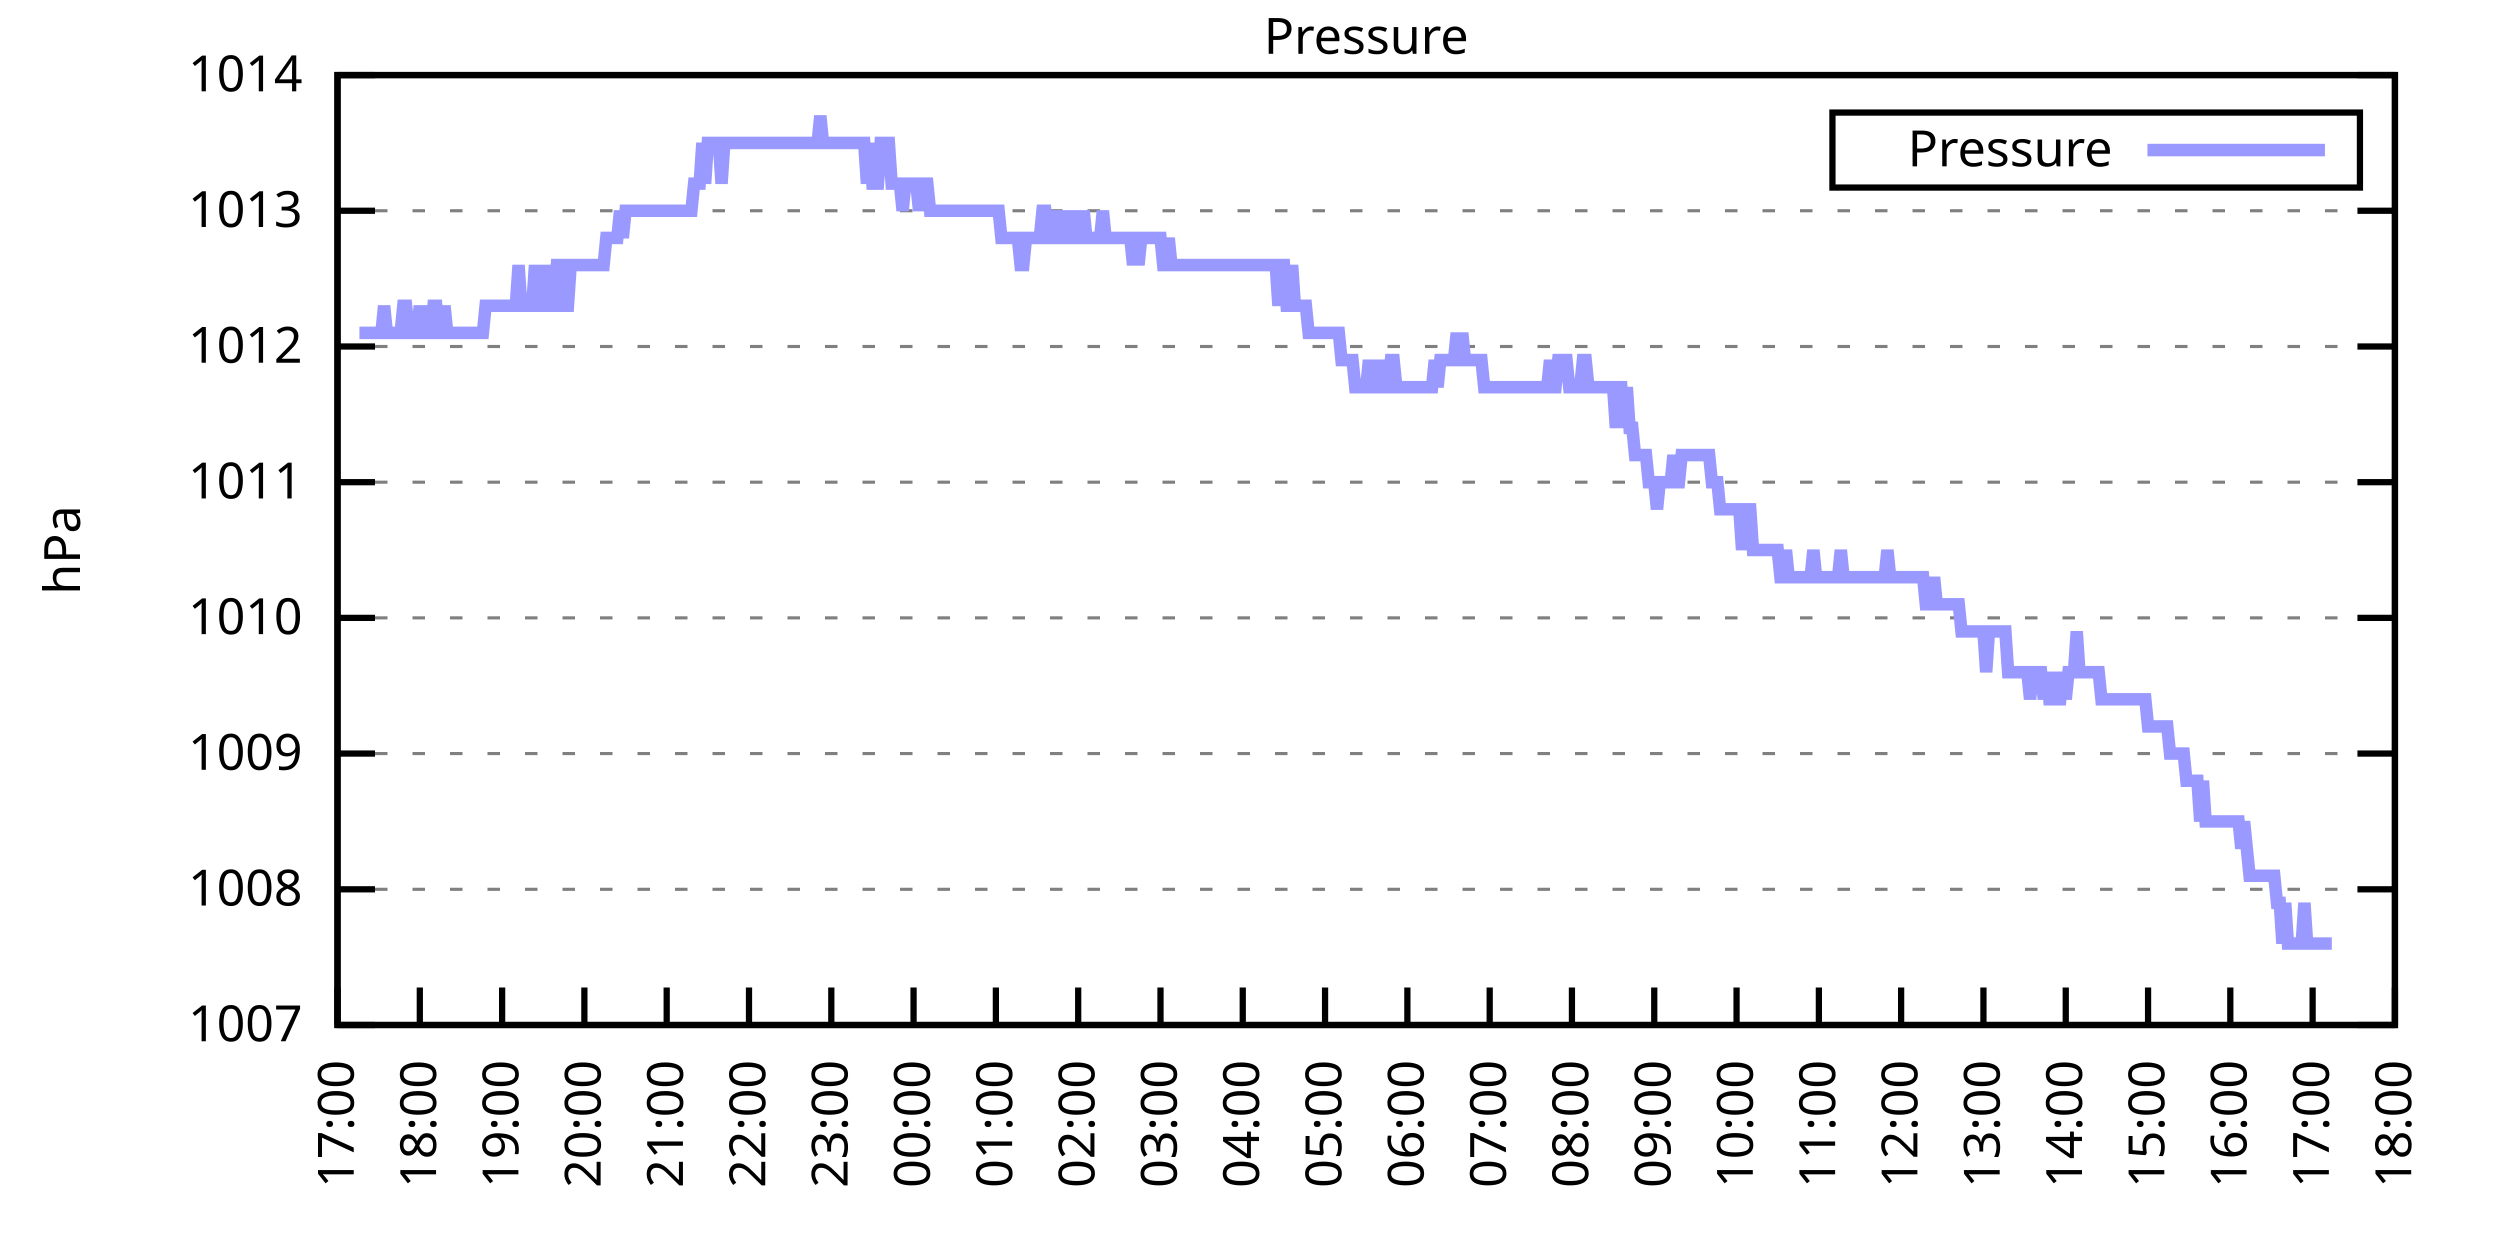
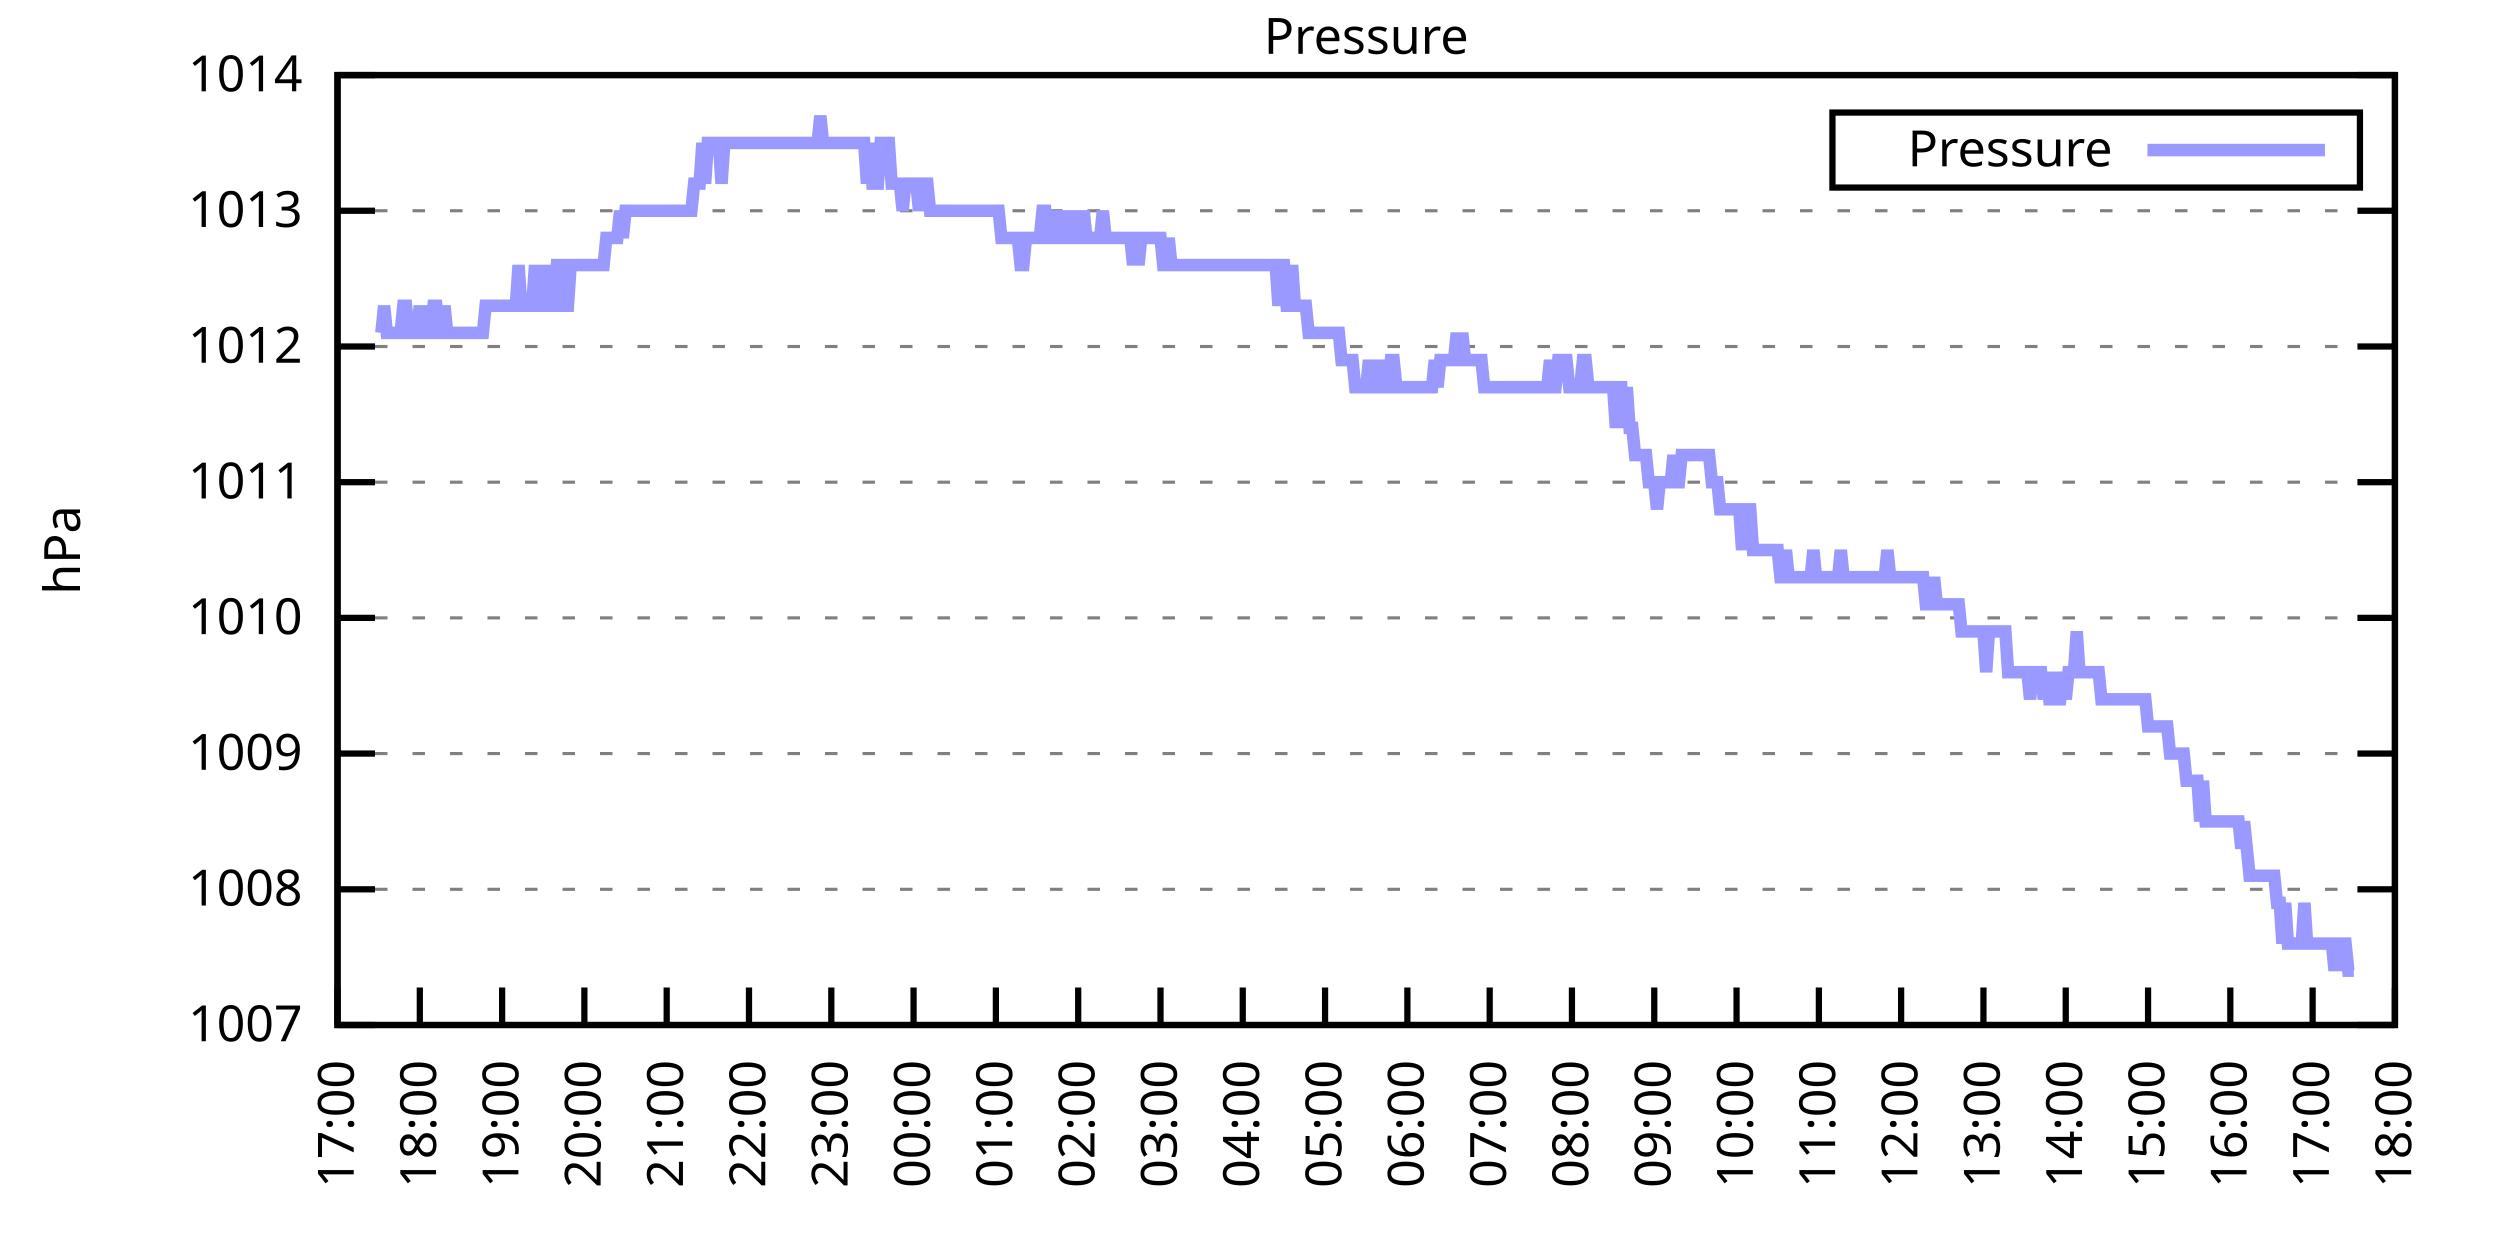
<svg xmlns="http://www.w3.org/2000/svg" xmlns:xlink="http://www.w3.org/1999/xlink" width="400" height="200" viewBox="0 0 400 200">
  <g id="gnuplot_canvas">
    <rect x="0" y="0" width="400" height="200" fill="none" />
    <defs>
      <circle id="gpDot" r="0.5" stroke-width="0.5" stroke="currentColor" />
      <path id="gpPt0" stroke-width="0.333" stroke="currentColor" d="M-1,0 h2 M0,-1 v2" />
      <path id="gpPt1" stroke-width="0.333" stroke="currentColor" d="M-1,-1 L1,1 M1,-1 L-1,1" />
      <path id="gpPt2" stroke-width="0.333" stroke="currentColor" d="M-1,0 L1,0 M0,-1 L0,1 M-1,-1 L1,1 M-1,1 L1,-1" />
      <rect id="gpPt3" stroke-width="0.333" stroke="currentColor" x="-1" y="-1" width="2" height="2" />
      <rect id="gpPt4" stroke-width="0.333" stroke="currentColor" fill="currentColor" x="-1" y="-1" width="2" height="2" />
      <circle id="gpPt5" stroke-width="0.333" stroke="currentColor" cx="0" cy="0" r="1" />
      <use xlink:href="#gpPt5" id="gpPt6" fill="currentColor" stroke="none" />
      <path id="gpPt7" stroke-width="0.333" stroke="currentColor" d="M0,-1.33 L-1.33,0.67 L1.33,0.67 z" />
      <use xlink:href="#gpPt7" id="gpPt8" fill="currentColor" stroke="none" />
      <use xlink:href="#gpPt7" id="gpPt9" stroke="currentColor" transform="rotate(180)" />
      <use xlink:href="#gpPt9" id="gpPt10" fill="currentColor" stroke="none" />
      <use xlink:href="#gpPt3" id="gpPt11" stroke="currentColor" transform="rotate(45)" />
      <use xlink:href="#gpPt11" id="gpPt12" fill="currentColor" stroke="none" />
      <path id="gpPt13" stroke-width="0.333" stroke="currentColor" d="M0,1.330 L1.265,0.411 L0.782,-1.067 L-0.782,-1.076 L-1.265,0.411 z" />
      <use xlink:href="#gpPt13" id="gpPt14" fill="currentColor" stroke="none" />
      <filter id="textbox" filterUnits="objectBoundingBox" x="0" y="0" height="1" width="1">
        <feFlood flood-color="white" flood-opacity="1" result="bgnd" />
        <feComposite in="SourceGraphic" in2="bgnd" operator="atop" />
      </filter>
      <filter id="greybox" filterUnits="objectBoundingBox" x="0" y="0" height="1" width="1">
        <feFlood flood-color="lightgrey" flood-opacity="1" result="grey" />
        <feComposite in="SourceGraphic" in2="grey" operator="atop" />
      </filter>
    </defs>
    <g fill="none" color="white" stroke="currentColor" stroke-width="1.00" stroke-linecap="butt" stroke-linejoin="miter">
</g>
    <g fill="none" color="black" stroke="currentColor" stroke-width="1.00" stroke-linecap="butt" stroke-linejoin="miter">
      <g stroke="none" shape-rendering="crispEdges">
        <polygon fill="rgb(255, 255, 255)" points="54.00,164.00 383.18,164.00 383.18,12.02 54.00,12.02 " />
      </g>
    </g>
    <g fill="none" color="black" stroke="currentColor" stroke-width="1.00" stroke-linecap="butt" stroke-linejoin="miter">
</g>
    <g fill="none" color="black" stroke="black" stroke-width="0.50" stroke-linecap="butt" stroke-linejoin="miter">
</g>
    <g fill="none" color="gray" stroke="currentColor" stroke-width="0.50" stroke-linecap="butt" stroke-linejoin="miter">
      <path stroke="gray" stroke-dasharray="2,4" class="gridline" d="M54.00,164.00 L383.19,164.00  " />
    </g>
    <g fill="none" color="gray" stroke="gray" stroke-width="1.00" stroke-linecap="butt" stroke-linejoin="miter">
</g>
    <g fill="none" color="black" stroke="currentColor" stroke-width="1.00" stroke-linecap="butt" stroke-linejoin="miter">
      <path stroke="black" d="M54.00,164.00 L60.00,164.00 M383.19,164.00 L377.19,164.00  " />
      <g transform="translate(48.40,166.60)" stroke="none" fill="black" font-family="Sans" font-size="8.00" text-anchor="end">
        <text>
          <tspan font-family="Sans"> 1007</tspan>
        </text>
      </g>
    </g>
    <g fill="none" color="black" stroke="currentColor" stroke-width="1.00" stroke-linecap="butt" stroke-linejoin="miter">
</g>
    <g fill="none" color="black" stroke="black" stroke-width="0.50" stroke-linecap="butt" stroke-linejoin="miter">
</g>
    <g fill="none" color="gray" stroke="currentColor" stroke-width="0.50" stroke-linecap="butt" stroke-linejoin="miter">
      <path stroke="gray" stroke-dasharray="2,4" class="gridline" d="M54.00,142.29 L383.19,142.29  " />
    </g>
    <g fill="none" color="gray" stroke="gray" stroke-width="1.00" stroke-linecap="butt" stroke-linejoin="miter">
</g>
    <g fill="none" color="black" stroke="currentColor" stroke-width="1.00" stroke-linecap="butt" stroke-linejoin="miter">
      <path stroke="black" d="M54.00,142.29 L60.00,142.29 M383.19,142.29 L377.19,142.29  " />
      <g transform="translate(48.40,144.89)" stroke="none" fill="black" font-family="Sans" font-size="8.00" text-anchor="end">
        <text>
          <tspan font-family="Sans"> 1008</tspan>
        </text>
      </g>
    </g>
    <g fill="none" color="black" stroke="currentColor" stroke-width="1.00" stroke-linecap="butt" stroke-linejoin="miter">
</g>
    <g fill="none" color="black" stroke="black" stroke-width="0.50" stroke-linecap="butt" stroke-linejoin="miter">
</g>
    <g fill="none" color="gray" stroke="currentColor" stroke-width="0.50" stroke-linecap="butt" stroke-linejoin="miter">
      <path stroke="gray" stroke-dasharray="2,4" class="gridline" d="M54.00,120.57 L383.19,120.57  " />
    </g>
    <g fill="none" color="gray" stroke="gray" stroke-width="1.00" stroke-linecap="butt" stroke-linejoin="miter">
</g>
    <g fill="none" color="black" stroke="currentColor" stroke-width="1.00" stroke-linecap="butt" stroke-linejoin="miter">
      <path stroke="black" d="M54.00,120.57 L60.00,120.57 M383.19,120.57 L377.19,120.57  " />
      <g transform="translate(48.40,123.17)" stroke="none" fill="black" font-family="Sans" font-size="8.00" text-anchor="end">
        <text>
          <tspan font-family="Sans"> 1009</tspan>
        </text>
      </g>
    </g>
    <g fill="none" color="black" stroke="currentColor" stroke-width="1.00" stroke-linecap="butt" stroke-linejoin="miter">
</g>
    <g fill="none" color="black" stroke="black" stroke-width="0.50" stroke-linecap="butt" stroke-linejoin="miter">
</g>
    <g fill="none" color="gray" stroke="currentColor" stroke-width="0.50" stroke-linecap="butt" stroke-linejoin="miter">
      <path stroke="gray" stroke-dasharray="2,4" class="gridline" d="M54.00,98.86 L383.19,98.86  " />
    </g>
    <g fill="none" color="gray" stroke="gray" stroke-width="1.00" stroke-linecap="butt" stroke-linejoin="miter">
</g>
    <g fill="none" color="black" stroke="currentColor" stroke-width="1.00" stroke-linecap="butt" stroke-linejoin="miter">
      <path stroke="black" d="M54.00,98.86 L60.00,98.86 M383.19,98.86 L377.19,98.86  " />
      <g transform="translate(48.40,101.46)" stroke="none" fill="black" font-family="Sans" font-size="8.00" text-anchor="end">
        <text>
          <tspan font-family="Sans"> 1010</tspan>
        </text>
      </g>
    </g>
    <g fill="none" color="black" stroke="currentColor" stroke-width="1.00" stroke-linecap="butt" stroke-linejoin="miter">
</g>
    <g fill="none" color="black" stroke="black" stroke-width="0.50" stroke-linecap="butt" stroke-linejoin="miter">
</g>
    <g fill="none" color="gray" stroke="currentColor" stroke-width="0.50" stroke-linecap="butt" stroke-linejoin="miter">
      <path stroke="gray" stroke-dasharray="2,4" class="gridline" d="M54.00,77.15 L383.19,77.15  " />
    </g>
    <g fill="none" color="gray" stroke="gray" stroke-width="1.00" stroke-linecap="butt" stroke-linejoin="miter">
</g>
    <g fill="none" color="black" stroke="currentColor" stroke-width="1.00" stroke-linecap="butt" stroke-linejoin="miter">
      <path stroke="black" d="M54.00,77.15 L60.00,77.15 M383.19,77.15 L377.19,77.15  " />
      <g transform="translate(48.40,79.75)" stroke="none" fill="black" font-family="Sans" font-size="8.00" text-anchor="end">
        <text>
          <tspan font-family="Sans"> 1011</tspan>
        </text>
      </g>
    </g>
    <g fill="none" color="black" stroke="currentColor" stroke-width="1.00" stroke-linecap="butt" stroke-linejoin="miter">
</g>
    <g fill="none" color="black" stroke="black" stroke-width="0.50" stroke-linecap="butt" stroke-linejoin="miter">
</g>
    <g fill="none" color="gray" stroke="currentColor" stroke-width="0.50" stroke-linecap="butt" stroke-linejoin="miter">
      <path stroke="gray" stroke-dasharray="2,4" class="gridline" d="M54.00,55.44 L383.19,55.44  " />
    </g>
    <g fill="none" color="gray" stroke="gray" stroke-width="1.00" stroke-linecap="butt" stroke-linejoin="miter">
</g>
    <g fill="none" color="black" stroke="currentColor" stroke-width="1.00" stroke-linecap="butt" stroke-linejoin="miter">
      <path stroke="black" d="M54.00,55.44 L60.00,55.44 M383.19,55.44 L377.19,55.44  " />
      <g transform="translate(48.40,58.04)" stroke="none" fill="black" font-family="Sans" font-size="8.00" text-anchor="end">
        <text>
          <tspan font-family="Sans"> 1012</tspan>
        </text>
      </g>
    </g>
    <g fill="none" color="black" stroke="currentColor" stroke-width="1.00" stroke-linecap="butt" stroke-linejoin="miter">
</g>
    <g fill="none" color="black" stroke="black" stroke-width="0.50" stroke-linecap="butt" stroke-linejoin="miter">
</g>
    <g fill="none" color="gray" stroke="currentColor" stroke-width="0.50" stroke-linecap="butt" stroke-linejoin="miter">
      <path stroke="gray" stroke-dasharray="2,4" class="gridline" d="M54.00,33.72 L383.19,33.72  " />
    </g>
    <g fill="none" color="gray" stroke="gray" stroke-width="1.00" stroke-linecap="butt" stroke-linejoin="miter">
</g>
    <g fill="none" color="black" stroke="currentColor" stroke-width="1.00" stroke-linecap="butt" stroke-linejoin="miter">
      <path stroke="black" d="M54.00,33.72 L60.00,33.72 M383.19,33.72 L377.19,33.72  " />
      <g transform="translate(48.40,36.32)" stroke="none" fill="black" font-family="Sans" font-size="8.00" text-anchor="end">
        <text>
          <tspan font-family="Sans"> 1013</tspan>
        </text>
      </g>
    </g>
    <g fill="none" color="black" stroke="currentColor" stroke-width="1.00" stroke-linecap="butt" stroke-linejoin="miter">
</g>
    <g fill="none" color="black" stroke="black" stroke-width="0.50" stroke-linecap="butt" stroke-linejoin="miter">
</g>
    <g fill="none" color="gray" stroke="currentColor" stroke-width="0.50" stroke-linecap="butt" stroke-linejoin="miter">
      <path stroke="gray" stroke-dasharray="2,4" class="gridline" d="M54.00,12.01 L383.19,12.01  " />
    </g>
    <g fill="none" color="gray" stroke="gray" stroke-width="1.00" stroke-linecap="butt" stroke-linejoin="miter">
</g>
    <g fill="none" color="black" stroke="currentColor" stroke-width="1.00" stroke-linecap="butt" stroke-linejoin="miter">
      <path stroke="black" d="M54.00,12.01 L60.00,12.01 M383.19,12.01 L377.19,12.01  " />
      <g transform="translate(48.40,14.61)" stroke="none" fill="black" font-family="Sans" font-size="8.00" text-anchor="end">
        <text>
          <tspan font-family="Sans"> 1014</tspan>
        </text>
      </g>
    </g>
    <g fill="none" color="black" stroke="currentColor" stroke-width="1.00" stroke-linecap="butt" stroke-linejoin="miter">
      <path stroke="black" d="M54.00,164.00 L54.00,158.00  " />
      <g transform="translate(56.60,169.60) rotate(270.00)" stroke="none" fill="black" font-family="Sans" font-size="8.00" text-anchor="end">
        <text>
          <tspan font-family="Sans">17:00</tspan>
        </text>
      </g>
    </g>
    <g fill="none" color="black" stroke="currentColor" stroke-width="1.00" stroke-linecap="butt" stroke-linejoin="miter">
      <path stroke="black" d="M67.17,164.00 L67.17,158.00  " />
      <g transform="translate(69.77,169.60) rotate(270.00)" stroke="none" fill="black" font-family="Sans" font-size="8.00" text-anchor="end">
        <text>
          <tspan font-family="Sans">18:00</tspan>
        </text>
      </g>
    </g>
    <g fill="none" color="black" stroke="currentColor" stroke-width="1.00" stroke-linecap="butt" stroke-linejoin="miter">
      <path stroke="black" d="M80.34,164.00 L80.34,158.00  " />
      <g transform="translate(82.94,169.60) rotate(270.00)" stroke="none" fill="black" font-family="Sans" font-size="8.00" text-anchor="end">
        <text>
          <tspan font-family="Sans">19:00</tspan>
        </text>
      </g>
    </g>
    <g fill="none" color="black" stroke="currentColor" stroke-width="1.00" stroke-linecap="butt" stroke-linejoin="miter">
      <path stroke="black" d="M93.50,164.00 L93.50,158.00  " />
      <g transform="translate(96.10,169.60) rotate(270.00)" stroke="none" fill="black" font-family="Sans" font-size="8.00" text-anchor="end">
        <text>
          <tspan font-family="Sans">20:00</tspan>
        </text>
      </g>
    </g>
    <g fill="none" color="black" stroke="currentColor" stroke-width="1.00" stroke-linecap="butt" stroke-linejoin="miter">
      <path stroke="black" d="M106.67,164.00 L106.67,158.00  " />
      <g transform="translate(109.27,169.60) rotate(270.00)" stroke="none" fill="black" font-family="Sans" font-size="8.00" text-anchor="end">
        <text>
          <tspan font-family="Sans">21:00</tspan>
        </text>
      </g>
    </g>
    <g fill="none" color="black" stroke="currentColor" stroke-width="1.00" stroke-linecap="butt" stroke-linejoin="miter">
      <path stroke="black" d="M119.84,164.00 L119.84,158.00  " />
      <g transform="translate(122.44,169.60) rotate(270.00)" stroke="none" fill="black" font-family="Sans" font-size="8.00" text-anchor="end">
        <text>
          <tspan font-family="Sans">22:00</tspan>
        </text>
      </g>
    </g>
    <g fill="none" color="black" stroke="currentColor" stroke-width="1.00" stroke-linecap="butt" stroke-linejoin="miter">
      <path stroke="black" d="M133.01,164.00 L133.01,158.00  " />
      <g transform="translate(135.61,169.60) rotate(270.00)" stroke="none" fill="black" font-family="Sans" font-size="8.00" text-anchor="end">
        <text>
          <tspan font-family="Sans">23:00</tspan>
        </text>
      </g>
    </g>
    <g fill="none" color="black" stroke="currentColor" stroke-width="1.00" stroke-linecap="butt" stroke-linejoin="miter">
      <path stroke="black" d="M146.17,164.00 L146.17,158.00  " />
      <g transform="translate(148.77,169.60) rotate(270.00)" stroke="none" fill="black" font-family="Sans" font-size="8.00" text-anchor="end">
        <text>
          <tspan font-family="Sans">00:00</tspan>
        </text>
      </g>
    </g>
    <g fill="none" color="black" stroke="currentColor" stroke-width="1.00" stroke-linecap="butt" stroke-linejoin="miter">
      <path stroke="black" d="M159.34,164.00 L159.34,158.00  " />
      <g transform="translate(161.94,169.60) rotate(270.00)" stroke="none" fill="black" font-family="Sans" font-size="8.00" text-anchor="end">
        <text>
          <tspan font-family="Sans">01:00</tspan>
        </text>
      </g>
    </g>
    <g fill="none" color="black" stroke="currentColor" stroke-width="1.00" stroke-linecap="butt" stroke-linejoin="miter">
      <path stroke="black" d="M172.51,164.00 L172.51,158.00  " />
      <g transform="translate(175.11,169.60) rotate(270.00)" stroke="none" fill="black" font-family="Sans" font-size="8.00" text-anchor="end">
        <text>
          <tspan font-family="Sans">02:00</tspan>
        </text>
      </g>
    </g>
    <g fill="none" color="black" stroke="currentColor" stroke-width="1.00" stroke-linecap="butt" stroke-linejoin="miter">
      <path stroke="black" d="M185.68,164.00 L185.68,158.00  " />
      <g transform="translate(188.28,169.60) rotate(270.00)" stroke="none" fill="black" font-family="Sans" font-size="8.00" text-anchor="end">
        <text>
          <tspan font-family="Sans">03:00</tspan>
        </text>
      </g>
    </g>
    <g fill="none" color="black" stroke="currentColor" stroke-width="1.00" stroke-linecap="butt" stroke-linejoin="miter">
      <path stroke="black" d="M198.84,164.00 L198.84,158.00  " />
      <g transform="translate(201.44,169.60) rotate(270.00)" stroke="none" fill="black" font-family="Sans" font-size="8.00" text-anchor="end">
        <text>
          <tspan font-family="Sans">04:00</tspan>
        </text>
      </g>
    </g>
    <g fill="none" color="black" stroke="currentColor" stroke-width="1.00" stroke-linecap="butt" stroke-linejoin="miter">
      <path stroke="black" d="M212.01,164.00 L212.01,158.00  " />
      <g transform="translate(214.61,169.60) rotate(270.00)" stroke="none" fill="black" font-family="Sans" font-size="8.00" text-anchor="end">
        <text>
          <tspan font-family="Sans">05:00</tspan>
        </text>
      </g>
    </g>
    <g fill="none" color="black" stroke="currentColor" stroke-width="1.00" stroke-linecap="butt" stroke-linejoin="miter">
      <path stroke="black" d="M225.18,164.00 L225.18,158.00  " />
      <g transform="translate(227.78,169.60) rotate(270.00)" stroke="none" fill="black" font-family="Sans" font-size="8.00" text-anchor="end">
        <text>
          <tspan font-family="Sans">06:00</tspan>
        </text>
      </g>
    </g>
    <g fill="none" color="black" stroke="currentColor" stroke-width="1.00" stroke-linecap="butt" stroke-linejoin="miter">
      <path stroke="black" d="M238.35,164.00 L238.35,158.00  " />
      <g transform="translate(240.95,169.60) rotate(270.00)" stroke="none" fill="black" font-family="Sans" font-size="8.00" text-anchor="end">
        <text>
          <tspan font-family="Sans">07:00</tspan>
        </text>
      </g>
    </g>
    <g fill="none" color="black" stroke="currentColor" stroke-width="1.00" stroke-linecap="butt" stroke-linejoin="miter">
      <path stroke="black" d="M251.51,164.00 L251.51,158.00  " />
      <g transform="translate(254.11,169.60) rotate(270.00)" stroke="none" fill="black" font-family="Sans" font-size="8.00" text-anchor="end">
        <text>
          <tspan font-family="Sans">08:00</tspan>
        </text>
      </g>
    </g>
    <g fill="none" color="black" stroke="currentColor" stroke-width="1.00" stroke-linecap="butt" stroke-linejoin="miter">
      <path stroke="black" d="M264.68,164.00 L264.68,158.00  " />
      <g transform="translate(267.28,169.60) rotate(270.00)" stroke="none" fill="black" font-family="Sans" font-size="8.00" text-anchor="end">
        <text>
          <tspan font-family="Sans">09:00</tspan>
        </text>
      </g>
    </g>
    <g fill="none" color="black" stroke="currentColor" stroke-width="1.00" stroke-linecap="butt" stroke-linejoin="miter">
      <path stroke="black" d="M277.85,164.00 L277.85,158.00  " />
      <g transform="translate(280.45,169.60) rotate(270.00)" stroke="none" fill="black" font-family="Sans" font-size="8.00" text-anchor="end">
        <text>
          <tspan font-family="Sans">10:00</tspan>
        </text>
      </g>
    </g>
    <g fill="none" color="black" stroke="currentColor" stroke-width="1.00" stroke-linecap="butt" stroke-linejoin="miter">
      <path stroke="black" d="M291.02,164.00 L291.02,158.00  " />
      <g transform="translate(293.62,169.60) rotate(270.00)" stroke="none" fill="black" font-family="Sans" font-size="8.00" text-anchor="end">
        <text>
          <tspan font-family="Sans">11:00</tspan>
        </text>
      </g>
    </g>
    <g fill="none" color="black" stroke="currentColor" stroke-width="1.00" stroke-linecap="butt" stroke-linejoin="miter">
      <path stroke="black" d="M304.18,164.00 L304.18,158.00  " />
      <g transform="translate(306.78,169.60) rotate(270.00)" stroke="none" fill="black" font-family="Sans" font-size="8.00" text-anchor="end">
        <text>
          <tspan font-family="Sans">12:00</tspan>
        </text>
      </g>
    </g>
    <g fill="none" color="black" stroke="currentColor" stroke-width="1.00" stroke-linecap="butt" stroke-linejoin="miter">
      <path stroke="black" d="M317.35,164.00 L317.35,158.00  " />
      <g transform="translate(319.95,169.60) rotate(270.00)" stroke="none" fill="black" font-family="Sans" font-size="8.00" text-anchor="end">
        <text>
          <tspan font-family="Sans">13:00</tspan>
        </text>
      </g>
    </g>
    <g fill="none" color="black" stroke="currentColor" stroke-width="1.00" stroke-linecap="butt" stroke-linejoin="miter">
      <path stroke="black" d="M330.52,164.00 L330.52,158.00  " />
      <g transform="translate(333.12,169.60) rotate(270.00)" stroke="none" fill="black" font-family="Sans" font-size="8.00" text-anchor="end">
        <text>
          <tspan font-family="Sans">14:00</tspan>
        </text>
      </g>
    </g>
    <g fill="none" color="black" stroke="currentColor" stroke-width="1.00" stroke-linecap="butt" stroke-linejoin="miter">
      <path stroke="black" d="M343.69,164.00 L343.69,158.00  " />
      <g transform="translate(346.29,169.60) rotate(270.00)" stroke="none" fill="black" font-family="Sans" font-size="8.00" text-anchor="end">
        <text>
          <tspan font-family="Sans">15:00</tspan>
        </text>
      </g>
    </g>
    <g fill="none" color="black" stroke="currentColor" stroke-width="1.00" stroke-linecap="butt" stroke-linejoin="miter">
      <path stroke="black" d="M356.85,164.00 L356.85,158.00  " />
      <g transform="translate(359.45,169.60) rotate(270.00)" stroke="none" fill="black" font-family="Sans" font-size="8.00" text-anchor="end">
        <text>
          <tspan font-family="Sans">16:00</tspan>
        </text>
      </g>
    </g>
    <g fill="none" color="black" stroke="currentColor" stroke-width="1.00" stroke-linecap="butt" stroke-linejoin="miter">
      <path stroke="black" d="M370.02,164.00 L370.02,158.00  " />
      <g transform="translate(372.62,169.60) rotate(270.00)" stroke="none" fill="black" font-family="Sans" font-size="8.00" text-anchor="end">
        <text>
          <tspan font-family="Sans">17:00</tspan>
        </text>
      </g>
    </g>
    <g fill="none" color="black" stroke="currentColor" stroke-width="1.00" stroke-linecap="butt" stroke-linejoin="miter">
      <path stroke="black" d="M383.19,164.00 L383.19,158.00  " />
      <g transform="translate(385.79,169.60) rotate(270.00)" stroke="none" fill="black" font-family="Sans" font-size="8.00" text-anchor="end">
        <text>
          <tspan font-family="Sans">18:00</tspan>
        </text>
      </g>
    </g>
    <g fill="none" color="black" stroke="currentColor" stroke-width="1.00" stroke-linecap="butt" stroke-linejoin="miter">
</g>
    <g fill="none" color="black" stroke="currentColor" stroke-width="1.00" stroke-linecap="butt" stroke-linejoin="miter">
      <path stroke="black" d="M54.00,12.01 L54.00,164.00 L383.19,164.00 L383.19,12.01 L54.00,12.01 Z  " />
    </g>
    <g fill="none" color="black" stroke="currentColor" stroke-width="1.00" stroke-linecap="butt" stroke-linejoin="miter">
</g>
    <g fill="none" color="black" stroke="currentColor" stroke-width="1.00" stroke-linecap="butt" stroke-linejoin="miter">
      <path stroke="black" d="M293.19,30.01 L293.19,18.01 L377.59,18.01 L377.59,30.01 L293.19,30.01 Z  " />
    </g>
    <g id="Pressure_plot_1">
      <g fill="none" color="white" stroke="black" stroke-width="2.00" stroke-linecap="butt" stroke-linejoin="miter">
</g>
      <g fill="none" color="black" stroke="currentColor" stroke-width="2.00" stroke-linecap="butt" stroke-linejoin="miter">
        <g transform="translate(337.99,26.61)" stroke="none" fill="black" font-family="Sans" font-size="8.00" text-anchor="end">
          <text>
            <tspan font-family="Sans">Pressure</tspan>
          </text>
        </g>
      </g>
      <g fill="none" color="black" stroke="currentColor" stroke-width="2.00" stroke-linecap="butt" stroke-linejoin="miter">
-         <path stroke="rgb(153, 153, 255)" d="M343.59,24.01 L371.99,24.01 M57.51,53.26 L57.95,53.26 L58.39,53.26 L58.83,53.26 L59.27,53.26 L59.71,53.26   L60.14,53.26 L60.58,53.26 L61.02,53.26 L61.46,48.92 L61.90,53.26 L62.34,53.26 L62.78,53.26 L63.22,53.26   L63.66,53.26 L64.10,53.26 L64.53,48.92 L64.97,48.92 L65.41,53.26 L65.85,53.26 L66.29,53.26 L66.73,53.26   L67.17,48.92 L67.61,53.26 L68.05,48.92 L68.48,53.26 L68.92,53.26 L69.36,48.92 L69.80,48.92 L70.24,53.26   L70.68,53.26 L71.12,48.92 L71.56,53.26 L72.00,53.26 L72.43,53.26 L72.87,53.26 L73.31,53.26 L73.75,53.26   L74.19,53.26 L74.63,53.26 L75.07,53.26 L75.51,53.26 L75.95,53.26 L76.38,53.26 L76.82,53.26 L77.26,53.26   L77.70,48.92 L78.14,48.92 L78.58,48.92 L79.02,48.92 L79.46,48.92 L79.90,48.92 L80.34,48.92 L80.77,48.92   L81.21,48.92 L81.65,48.92 L82.09,48.92 L82.53,48.92 L82.97,42.41 L83.41,48.92 L83.85,48.92 L84.29,48.92   L84.72,48.92 L85.16,48.92 L85.60,42.41 L86.04,48.92 L86.48,48.92 L86.92,48.92 L87.36,42.41 L87.80,48.92   L88.24,48.92 L88.67,48.92 L89.11,42.41 L89.55,42.41 L89.99,42.41 L90.43,48.92 L90.87,48.92 L91.31,42.41   L91.75,42.41 L92.19,42.41 L92.62,42.41 L93.06,42.41 L93.50,42.41 L93.94,42.41 L94.38,42.41 L94.82,42.41   L95.26,42.41 L95.70,42.41 L96.14,42.41 L96.58,42.41 L97.01,38.07 L97.45,38.07 L97.89,38.07 L98.33,38.07   L98.77,38.07 L99.21,33.72 L99.65,38.07 L100.09,33.72 L100.53,33.72 L100.96,33.72 L101.40,33.72 L101.84,33.72   L102.28,33.72 L102.72,33.72 L103.16,33.72 L103.60,33.72 L104.04,33.72 L104.48,33.72 L104.91,33.72 L105.35,33.72   L105.79,33.72 L106.23,33.72 L106.67,33.72 L107.11,33.72 L107.55,33.72 L107.99,33.72 L108.43,33.72 L108.87,33.72   L109.30,33.72 L109.74,33.72 L110.18,33.72 L110.62,33.72 L111.06,29.38 L111.50,29.38 L111.94,29.38 L112.38,22.87   L112.82,29.38 L113.25,22.87 L113.69,22.87 L114.13,22.87 L114.57,22.87 L115.01,22.87 L115.45,29.38 L115.89,22.87   L116.33,22.87 L116.77,22.87 L117.20,22.87 L117.64,22.87 L118.08,22.87 L118.52,22.87 L118.96,22.87 L119.40,22.87   L119.84,22.87 L120.28,22.87 L120.72,22.87 L121.15,22.87 L121.59,22.87 L122.03,22.87 L122.47,22.87 L122.91,22.87   L123.35,22.87 L123.79,22.87 L124.23,22.87 L124.67,22.87 L125.11,22.87 L125.54,22.87 L125.98,22.87 L126.42,22.87   L126.86,22.87 L127.30,22.87 L127.74,22.87 L128.18,22.87 L128.62,22.87 L129.06,22.87 L129.49,22.87 L129.93,22.87   L130.37,22.87 L130.81,22.87 L131.25,18.52 L131.69,22.87 L132.13,22.87 L132.57,22.87 L133.01,22.87 L133.44,22.87   L133.88,22.87 L134.32,22.87 L134.76,22.87 L135.20,22.87 L135.64,22.87 L136.08,22.87 L136.52,22.87 L136.96,22.87   L137.39,22.87 L137.83,22.87 L138.27,22.87 L138.71,29.38 L139.15,22.87 L139.59,29.38 L140.03,29.38 L140.47,29.38   L140.91,22.87 L141.35,22.87 L141.78,22.87 L142.22,22.87 L142.66,29.38 L143.10,29.38 L143.54,29.38 L143.98,29.38   L144.42,33.72 L144.86,29.38 L145.30,29.38 L145.73,29.38 L146.17,29.38 L146.61,29.38 L147.05,33.72 L147.49,29.38   L147.93,29.38 L148.37,29.38 L148.81,33.72 L149.25,33.72 L149.68,33.72 L150.12,33.72 L150.56,33.72 L151.00,33.72   L151.44,33.72 L151.88,33.72 L152.32,33.72 L152.76,33.72 L153.20,33.72 L153.63,33.72 L154.07,33.72 L154.51,33.72   L154.95,33.72 L155.39,33.72 L155.83,33.72 L156.27,33.72 L156.71,33.72 L157.15,33.72 L157.59,33.72 L158.02,33.72   L158.46,33.72 L158.90,33.72 L159.34,33.72 L159.78,33.72 L160.22,38.07 L160.66,38.07 L161.10,38.07 L161.54,38.07   L161.97,38.07 L162.41,38.07 L162.85,38.07 L163.29,42.41 L163.73,42.41 L164.17,38.07 L164.61,38.07 L165.05,38.07   L165.49,38.07 L165.92,38.07 L166.36,38.07 L166.80,33.72 L167.24,33.72 L167.68,38.07 L168.12,38.07 L168.56,33.72   L169.00,38.07 L169.44,38.07 L169.87,38.07 L170.31,33.72 L170.75,38.07 L171.19,33.72 L171.63,38.07 L172.07,38.07   L172.51,33.72 L172.95,38.07 L173.39,33.72 L173.83,38.07 L174.26,38.07 L174.70,38.07 L175.14,38.07 L175.58,38.07   L176.02,38.07 L176.46,33.72 L176.90,38.07 L177.34,38.07 L177.78,38.07 L178.21,38.07 L178.65,38.07 L179.09,38.07   L179.53,38.07 L179.97,38.07 L180.41,38.07 L180.85,38.07 L181.29,42.41 L181.73,38.07 L182.16,42.41 L182.60,38.07   L183.04,38.07 L183.48,38.07 L183.92,38.07 L184.36,38.07 L184.80,38.07 L185.24,38.07 L185.68,38.07 L186.11,42.41   L186.55,42.41 L186.99,38.07 L187.43,42.41 L187.87,42.41 L188.31,42.41 L188.75,42.41 L189.19,42.41 L189.63,42.41   L190.07,42.41 L190.50,42.41 L190.94,42.41 L191.38,42.41 L191.82,42.41 L192.26,42.41 L192.70,42.41 L193.14,42.41   L193.58,42.41 L194.02,42.41 L194.45,42.41 L194.89,42.41 L195.33,42.41 L195.77,42.41 L196.21,42.41 L196.65,42.41   L197.09,42.41 L197.53,42.41 L197.97,42.41 L198.40,42.41 L198.84,42.41 L199.28,42.41 L199.72,42.41 L200.16,42.41   L200.60,42.41 L201.04,42.41 L201.48,42.41 L201.92,42.41 L202.35,42.41 L202.79,42.41 L203.23,42.41 L203.67,42.41   L204.11,42.41 L204.55,48.92 L204.99,42.41 L205.43,42.41 L205.87,48.92 L206.31,48.92 L206.74,42.41 L207.18,48.92   L207.62,48.92 L208.06,48.92 L208.50,48.92 L208.94,48.92 L209.38,53.26 L209.82,53.26 L210.26,53.26 L210.69,53.26   L211.13,53.26 L211.57,53.26 L212.01,53.26 L212.45,53.26 L212.89,53.26 L213.33,53.26 L213.77,53.26 L214.21,53.26   L214.64,57.61 L215.08,57.61 L215.52,57.61 L215.96,57.61 L216.40,57.61 L216.84,61.95 L217.28,61.95 L217.72,61.95   L218.16,61.95 L218.60,61.95 L219.03,57.61 L219.47,61.95 L219.91,61.95 L220.35,61.95 L220.79,57.61 L221.23,61.95   L221.67,61.95 L222.11,61.95 L222.55,57.61 L222.98,57.61 L223.42,61.95 L223.86,61.95 L224.30,61.95 L224.74,61.95   L225.18,61.95 L225.62,61.95 L226.06,61.95 L226.50,61.95 L226.93,61.95 L227.37,61.95 L227.81,61.95 L228.25,61.95   L228.69,61.95 L229.13,61.95 L229.57,57.61 L230.01,61.95 L230.45,57.61 L230.88,57.61 L231.32,57.61 L231.76,57.61   L232.20,57.61 L232.64,57.61 L233.08,53.26 L233.52,57.61 L233.96,53.26 L234.40,57.61 L234.84,57.61 L235.27,57.61   L235.71,57.61 L236.15,57.61 L236.59,57.61 L237.03,57.61 L237.47,61.95 L237.91,61.95 L238.35,61.95 L238.79,61.95   L239.22,61.95 L239.66,61.95 L240.10,61.95 L240.54,61.95 L240.98,61.95 L241.42,61.95 L241.86,61.95 L242.30,61.95   L242.74,61.95 L243.17,61.95 L243.61,61.95 L244.05,61.95 L244.49,61.95 L244.93,61.95 L245.37,61.95 L245.81,61.95   L246.25,61.95 L246.69,61.95 L247.12,61.95 L247.56,61.95 L248.00,57.61 L248.44,61.95 L248.88,61.95 L249.32,57.61   L249.76,57.61 L250.20,57.61 L250.64,57.61 L251.08,61.95 L251.51,61.95 L251.95,61.95 L252.39,61.95 L252.83,61.95   L253.27,57.61 L253.71,57.61 L254.15,61.95 L254.59,61.95 L255.03,61.95 L255.46,61.95 L255.90,61.95 L256.34,61.95   L256.78,61.95 L257.22,61.95 L257.66,61.95 L258.10,61.95 L258.54,68.46 L258.98,61.95 L259.41,61.95 L259.85,68.46   L260.29,61.95 L260.73,68.46 L261.17,68.46 L261.61,72.81 L262.05,72.81 L262.49,72.81 L262.93,72.81 L263.36,72.81   L263.80,77.15 L264.24,77.15 L264.68,77.15 L265.12,81.49 L265.56,77.15 L266.00,77.15 L266.44,77.15 L266.88,77.15   L267.32,77.15 L267.75,72.81 L268.19,77.15 L268.63,77.15 L269.07,72.81 L269.51,72.81 L269.95,72.81 L270.39,72.81   L270.83,72.81 L271.27,72.81 L271.70,72.81 L272.14,72.81 L272.58,72.81 L273.02,72.81 L273.46,72.81 L273.90,77.15   L274.34,77.15 L274.78,77.15 L275.22,81.49 L275.65,81.49 L276.09,81.49 L276.53,81.49 L276.97,81.49 L277.41,81.49   L277.85,81.49 L278.29,81.49 L278.73,88.00 L279.17,81.49 L279.60,81.49 L280.04,81.49 L280.48,88.00 L280.92,88.00   L281.36,88.00 L281.80,88.00 L282.24,88.00 L282.68,88.00 L283.12,88.00 L283.56,88.00 L283.99,88.00 L284.43,88.00   L284.87,92.35 L285.31,92.35 L285.75,88.00 L286.19,92.35 L286.63,92.35 L287.07,92.35 L287.51,92.35 L287.94,92.35   L288.38,92.35 L288.82,92.35 L289.26,92.35 L289.70,92.35 L290.14,88.00 L290.58,92.35 L291.02,92.35 L291.46,92.35   L291.89,92.35 L292.33,92.35 L292.77,92.35 L293.21,92.35 L293.65,92.35 L294.09,92.35 L294.53,88.00 L294.97,92.35   L295.41,92.35 L295.84,92.35 L296.28,92.35 L296.72,92.35 L297.16,92.35 L297.60,92.35 L298.04,92.35 L298.48,92.35   L298.92,92.35 L299.36,92.35 L299.80,92.35 L300.23,92.35 L300.67,92.35 L301.11,92.35 L301.55,92.35 L301.99,88.00   L302.43,92.35 L302.87,92.35 L303.31,92.35 L303.75,92.35 L304.18,92.35 L304.62,92.35 L305.06,92.35 L305.50,92.35   L305.94,92.35 L306.38,92.35 L306.82,92.35 L307.26,92.35 L307.70,92.35 L308.13,96.69 L308.57,96.69 L309.01,96.69   L309.45,92.35 L309.89,96.69 L310.33,96.69 L310.77,96.69 L311.21,96.69 L311.65,96.69 L312.08,96.69 L312.52,96.69   L312.96,96.69 L313.40,96.69 L313.84,101.03 L314.28,101.03 L314.72,101.03 L315.16,101.03 L315.60,101.03 L316.04,101.03   L316.47,101.03 L316.91,101.03 L317.35,101.03 L317.79,107.55 L318.23,101.03 L318.67,101.03 L319.11,101.03 L319.55,101.03   L319.99,101.03 L320.42,101.03 L320.86,101.03 L321.30,107.55 L321.74,107.55 L322.18,107.55 L322.62,107.55 L323.06,107.55   L323.50,107.55 L323.94,107.55 L324.37,107.55 L324.81,111.89 L325.25,107.55 L325.69,107.55 L326.13,107.55 L326.57,107.55   L327.01,111.89 L327.45,107.55 L327.89,111.89 L328.33,111.89 L328.76,107.55 L329.20,111.89 L329.64,111.89 L330.08,107.55   L330.52,111.89 L330.96,107.55 L331.40,107.55 L331.84,107.55 L332.28,101.03 L332.71,107.55 L333.15,107.55 L333.59,107.55   L334.03,107.55 L334.47,107.55 L334.91,107.55 L335.35,107.55 L335.79,107.55 L336.23,111.89 L336.66,111.89 L337.10,111.89   L337.54,111.89 L337.98,111.89 L338.42,111.89 L338.86,111.89 L339.30,111.89 L339.74,111.89 L340.18,111.89 L340.61,111.89   L341.05,111.89 L341.49,111.89 L341.93,111.89 L342.37,111.89 L342.81,111.89 L343.25,111.89 L343.69,116.23 L344.13,116.23   L344.57,116.23 L345.00,116.23 L345.44,116.23 L345.88,116.23 L346.32,116.23 L346.76,116.23 L347.20,120.57 L347.64,120.57   L348.08,120.57 L348.52,120.57 L348.95,120.57 L349.39,120.57 L349.83,124.92 L350.27,124.92 L350.71,124.92 L351.15,124.92   L351.59,124.92 L352.03,131.43 L352.47,124.92 L352.90,131.43 L353.34,131.43 L353.78,131.43 L354.22,131.43 L354.66,131.43   L355.10,131.43 L355.54,131.43 L355.98,131.43 L356.42,131.43 L356.85,131.43 L357.29,131.43 L357.73,131.43 L358.17,131.43   L358.61,135.77 L359.05,131.43 L359.49,135.77 L359.93,140.12 L360.37,140.12 L360.81,140.12 L361.24,140.12 L361.68,140.12   L362.12,140.12 L362.56,140.12 L363.00,140.12 L363.44,140.12 L363.88,140.12 L364.32,144.46 L364.76,144.46 L365.19,150.97   L365.63,144.46 L366.07,150.97 L366.51,150.97 L366.95,150.97 L367.39,150.97 L367.83,150.97 L368.27,150.97 L368.71,144.46   L369.14,150.97 L369.58,150.97 L370.02,150.97 L370.46,150.97 L370.90,150.97 L371.34,150.97 L371.78,150.97 L372.22,150.97   L372.66,150.97 L373.09,150.97  " />
+         <path stroke="rgb(153, 153, 255)" d="M343.59,24.01 L371.99,24.01 M61.02,53.26 L61.46,48.92 L61.90,53.26 L62.34,53.26 L62.78,53.26 L63.22,53.26   L63.66,53.26 L64.10,53.26 L64.53,48.92 L64.97,48.92 L65.41,53.26 L65.85,53.26 L66.29,53.26 L66.73,53.26   L67.17,48.92 L67.61,53.26 L68.05,48.92 L68.48,53.26 L68.92,53.26 L69.36,48.92 L69.80,48.92 L70.24,53.26   L70.68,53.26 L71.12,48.92 L71.56,53.26 L72.00,53.26 L72.43,53.26 L72.87,53.26 L73.31,53.26 L73.75,53.26   L74.19,53.26 L74.63,53.26 L75.07,53.26 L75.51,53.26 L75.95,53.26 L76.38,53.26 L76.82,53.26 L77.26,53.26   L77.70,48.92 L78.14,48.92 L78.58,48.92 L79.02,48.92 L79.46,48.92 L79.90,48.92 L80.34,48.92 L80.77,48.92   L81.21,48.92 L81.65,48.92 L82.09,48.92 L82.53,48.92 L82.97,42.41 L83.41,48.92 L83.85,48.92 L84.29,48.92   L84.72,48.92 L85.16,48.92 L85.60,42.41 L86.04,48.92 L86.48,48.92 L86.92,48.92 L87.36,42.41 L87.80,48.92   L88.24,48.92 L88.67,48.92 L89.11,42.41 L89.55,42.41 L89.99,42.41 L90.43,48.92 L90.87,48.92 L91.31,42.41   L91.75,42.41 L92.19,42.41 L92.62,42.41 L93.06,42.41 L93.50,42.41 L93.94,42.41 L94.38,42.41 L94.82,42.41   L95.26,42.41 L95.70,42.41 L96.14,42.41 L96.58,42.41 L97.01,38.07 L97.45,38.07 L97.89,38.07 L98.33,38.07   L98.77,38.07 L99.21,33.72 L99.65,38.07 L100.09,33.72 L100.53,33.72 L100.96,33.72 L101.40,33.72 L101.84,33.72   L102.28,33.72 L102.72,33.72 L103.16,33.72 L103.60,33.72 L104.04,33.72 L104.48,33.72 L104.91,33.72 L105.35,33.72   L105.79,33.72 L106.23,33.72 L106.67,33.72 L107.11,33.72 L107.55,33.72 L107.99,33.72 L108.43,33.72 L108.87,33.72   L109.30,33.72 L109.74,33.72 L110.18,33.72 L110.62,33.72 L111.06,29.38 L111.50,29.38 L111.94,29.38 L112.38,22.87   L112.82,29.38 L113.25,22.87 L113.69,22.87 L114.13,22.87 L114.57,22.87 L115.01,22.87 L115.45,29.38 L115.89,22.87   L116.33,22.87 L116.77,22.87 L117.20,22.87 L117.64,22.87 L118.08,22.87 L118.52,22.87 L118.96,22.87 L119.40,22.87   L119.84,22.87 L120.28,22.87 L120.72,22.87 L121.15,22.87 L121.59,22.87 L122.03,22.87 L122.47,22.87 L122.91,22.87   L123.35,22.87 L123.79,22.87 L124.23,22.87 L124.67,22.87 L125.11,22.87 L125.54,22.87 L125.98,22.87 L126.42,22.87   L126.86,22.87 L127.30,22.87 L127.74,22.87 L128.18,22.87 L128.62,22.87 L129.06,22.87 L129.49,22.87 L129.93,22.87   L130.37,22.87 L130.81,22.87 L131.25,18.52 L131.69,22.87 L132.13,22.87 L132.57,22.87 L133.01,22.87 L133.44,22.87   L133.88,22.87 L134.32,22.87 L134.76,22.87 L135.20,22.87 L135.64,22.87 L136.08,22.87 L136.52,22.87 L136.96,22.87   L137.39,22.87 L137.83,22.87 L138.27,22.87 L138.71,29.38 L139.15,22.87 L139.59,29.38 L140.03,29.38 L140.47,29.38   L140.91,22.87 L141.35,22.87 L141.78,22.87 L142.22,22.87 L142.66,29.38 L143.10,29.38 L143.54,29.38 L143.98,29.38   L144.42,33.72 L144.86,29.38 L145.30,29.38 L145.73,29.38 L146.17,29.38 L146.61,29.38 L147.05,33.72 L147.49,29.38   L147.93,29.38 L148.37,29.38 L148.81,33.72 L149.25,33.72 L149.68,33.72 L150.12,33.72 L150.56,33.72 L151.00,33.72   L151.44,33.72 L151.88,33.72 L152.32,33.72 L152.76,33.72 L153.20,33.72 L153.63,33.72 L154.07,33.72 L154.51,33.72   L154.95,33.72 L155.39,33.72 L155.83,33.72 L156.27,33.72 L156.71,33.72 L157.15,33.72 L157.59,33.72 L158.02,33.72   L158.46,33.72 L158.90,33.72 L159.34,33.72 L159.78,33.72 L160.22,38.07 L160.66,38.07 L161.10,38.07 L161.54,38.07   L161.97,38.07 L162.41,38.07 L162.85,38.07 L163.29,42.41 L163.73,42.41 L164.17,38.07 L164.61,38.07 L165.05,38.07   L165.49,38.07 L165.92,38.07 L166.36,38.07 L166.80,33.72 L167.24,33.72 L167.68,38.07 L168.12,38.07 L168.56,33.72   L169.00,38.07 L169.44,38.07 L169.87,38.07 L170.31,33.72 L170.75,38.07 L171.19,33.72 L171.63,38.07 L172.07,38.07   L172.51,33.72 L172.95,38.07 L173.39,33.72 L173.83,38.07 L174.26,38.07 L174.70,38.07 L175.14,38.07 L175.58,38.07   L176.02,38.07 L176.46,33.72 L176.90,38.07 L177.34,38.07 L177.78,38.07 L178.21,38.07 L178.65,38.07 L179.09,38.07   L179.53,38.07 L179.97,38.07 L180.41,38.07 L180.85,38.07 L181.29,42.41 L181.73,38.07 L182.16,42.41 L182.60,38.07   L183.04,38.07 L183.48,38.07 L183.92,38.07 L184.36,38.07 L184.80,38.07 L185.24,38.07 L185.68,38.07 L186.11,42.41   L186.55,42.41 L186.99,38.07 L187.43,42.41 L187.87,42.41 L188.31,42.41 L188.75,42.41 L189.19,42.41 L189.63,42.41   L190.07,42.41 L190.50,42.41 L190.94,42.41 L191.38,42.41 L191.82,42.41 L192.26,42.41 L192.70,42.41 L193.14,42.41   L193.58,42.41 L194.02,42.41 L194.45,42.41 L194.89,42.41 L195.33,42.41 L195.77,42.41 L196.21,42.41 L196.65,42.41   L197.09,42.41 L197.53,42.41 L197.97,42.41 L198.40,42.41 L198.84,42.41 L199.28,42.41 L199.72,42.41 L200.16,42.41   L200.60,42.41 L201.04,42.41 L201.48,42.41 L201.92,42.41 L202.35,42.41 L202.79,42.41 L203.23,42.41 L203.67,42.41   L204.11,42.41 L204.55,48.92 L204.99,42.41 L205.43,42.41 L205.87,48.92 L206.31,48.92 L206.74,42.41 L207.18,48.92   L207.62,48.92 L208.06,48.92 L208.50,48.92 L208.94,48.92 L209.38,53.26 L209.82,53.26 L210.26,53.26 L210.69,53.26   L211.13,53.26 L211.57,53.26 L212.01,53.26 L212.45,53.26 L212.89,53.26 L213.33,53.26 L213.77,53.26 L214.21,53.26   L214.64,57.61 L215.08,57.61 L215.52,57.61 L215.96,57.61 L216.40,57.61 L216.84,61.95 L217.28,61.95 L217.72,61.95   L218.16,61.95 L218.60,61.95 L219.03,57.61 L219.47,61.95 L219.91,61.95 L220.35,61.95 L220.79,57.61 L221.23,61.95   L221.67,61.95 L222.11,61.95 L222.55,57.61 L222.98,57.61 L223.42,61.95 L223.86,61.95 L224.30,61.95 L224.74,61.95   L225.18,61.95 L225.62,61.95 L226.06,61.95 L226.50,61.95 L226.93,61.95 L227.37,61.95 L227.81,61.95 L228.25,61.95   L228.69,61.95 L229.13,61.95 L229.57,57.61 L230.01,61.95 L230.45,57.61 L230.88,57.61 L231.32,57.61 L231.76,57.61   L232.20,57.61 L232.64,57.61 L233.08,53.26 L233.52,57.61 L233.96,53.26 L234.40,57.61 L234.84,57.61 L235.27,57.61   L235.71,57.61 L236.15,57.61 L236.59,57.61 L237.03,57.61 L237.47,61.95 L237.91,61.95 L238.35,61.95 L238.79,61.95   L239.22,61.95 L239.66,61.95 L240.10,61.95 L240.54,61.95 L240.98,61.95 L241.42,61.95 L241.86,61.95 L242.30,61.95   L242.74,61.95 L243.17,61.95 L243.61,61.95 L244.05,61.95 L244.49,61.95 L244.93,61.95 L245.37,61.95 L245.81,61.95   L246.25,61.95 L246.69,61.95 L247.12,61.95 L247.56,61.95 L248.00,57.61 L248.44,61.95 L248.88,61.95 L249.32,57.61   L249.76,57.61 L250.20,57.61 L250.64,57.61 L251.08,61.95 L251.51,61.95 L251.95,61.95 L252.39,61.95 L252.83,61.95   L253.27,57.61 L253.71,57.61 L254.15,61.95 L254.59,61.95 L255.03,61.95 L255.46,61.95 L255.90,61.95 L256.34,61.95   L256.78,61.95 L257.22,61.95 L257.66,61.95 L258.10,61.95 L258.54,68.46 L258.98,61.95 L259.41,61.95 L259.85,68.46   L260.29,61.95 L260.73,68.46 L261.17,68.46 L261.61,72.81 L262.05,72.81 L262.49,72.81 L262.93,72.81 L263.36,72.81   L263.80,77.15 L264.24,77.15 L264.68,77.15 L265.12,81.49 L265.56,77.15 L266.00,77.15 L266.44,77.15 L266.88,77.15   L267.32,77.15 L267.75,72.81 L268.19,77.15 L268.63,77.15 L269.07,72.81 L269.51,72.81 L269.95,72.81 L270.39,72.81   L270.83,72.81 L271.27,72.81 L271.70,72.81 L272.14,72.81 L272.58,72.81 L273.02,72.81 L273.46,72.81 L273.90,77.15   L274.34,77.15 L274.78,77.15 L275.22,81.49 L275.65,81.49 L276.09,81.49 L276.53,81.49 L276.97,81.49 L277.41,81.49   L277.85,81.49 L278.29,81.49 L278.73,88.00 L279.17,81.49 L279.60,81.49 L280.04,81.49 L280.48,88.00 L280.92,88.00   L281.36,88.00 L281.80,88.00 L282.24,88.00 L282.68,88.00 L283.12,88.00 L283.56,88.00 L283.99,88.00 L284.43,88.00   L284.87,92.35 L285.31,92.35 L285.75,88.00 L286.19,92.35 L286.63,92.35 L287.07,92.35 L287.51,92.35 L287.94,92.35   L288.38,92.35 L288.82,92.35 L289.26,92.35 L289.70,92.35 L290.14,88.00 L290.58,92.35 L291.02,92.35 L291.46,92.35   L291.89,92.35 L292.33,92.35 L292.77,92.35 L293.21,92.35 L293.65,92.35 L294.09,92.35 L294.53,88.00 L294.97,92.35   L295.41,92.35 L295.84,92.35 L296.28,92.35 L296.72,92.35 L297.16,92.35 L297.60,92.35 L298.04,92.35 L298.48,92.35   L298.92,92.35 L299.36,92.35 L299.80,92.35 L300.23,92.35 L300.67,92.35 L301.11,92.35 L301.55,92.35 L301.99,88.00   L302.43,92.35 L302.87,92.35 L303.31,92.35 L303.75,92.35 L304.18,92.35 L304.62,92.35 L305.06,92.35 L305.50,92.35   L305.94,92.35 L306.38,92.35 L306.82,92.35 L307.26,92.35 L307.70,92.35 L308.13,96.69 L308.57,96.69 L309.01,96.69   L309.45,92.35 L309.89,96.69 L310.33,96.69 L310.77,96.69 L311.21,96.69 L311.65,96.69 L312.08,96.69 L312.52,96.69   L312.96,96.69 L313.40,96.69 L313.84,101.03 L314.28,101.03 L314.72,101.03 L315.16,101.03 L315.60,101.03 L316.04,101.03   L316.47,101.03 L316.91,101.03 L317.35,101.03 L317.79,107.55 L318.23,101.03 L318.67,101.03 L319.11,101.03 L319.55,101.03   L319.99,101.03 L320.42,101.03 L320.86,101.03 L321.30,107.55 L321.74,107.55 L322.18,107.55 L322.62,107.55 L323.06,107.55   L323.50,107.55 L323.94,107.55 L324.37,107.55 L324.81,111.89 L325.25,107.55 L325.69,107.55 L326.13,107.55 L326.57,107.55   L327.01,111.89 L327.45,107.55 L327.89,111.89 L328.33,111.89 L328.76,107.55 L329.20,111.89 L329.64,111.89 L330.08,107.55   L330.52,111.89 L330.96,107.55 L331.40,107.55 L331.84,107.55 L332.28,101.03 L332.71,107.55 L333.15,107.55 L333.59,107.55   L334.03,107.55 L334.47,107.55 L334.91,107.55 L335.35,107.55 L335.79,107.55 L336.23,111.89 L336.66,111.89 L337.10,111.89   L337.54,111.89 L337.98,111.89 L338.42,111.89 L338.86,111.89 L339.30,111.89 L339.74,111.89 L340.18,111.89 L340.61,111.89   L341.05,111.89 L341.49,111.89 L341.93,111.89 L342.37,111.89 L342.81,111.89 L343.25,111.89 L343.69,116.23 L344.13,116.23   L344.57,116.23 L345.00,116.23 L345.44,116.23 L345.88,116.23 L346.32,116.23 L346.76,116.23 L347.20,120.57 L347.64,120.57   L348.08,120.57 L348.52,120.57 L348.95,120.57 L349.39,120.57 L349.83,124.92 L350.27,124.92 L350.71,124.92 L351.15,124.92   L351.59,124.92 L352.03,131.43 L352.47,124.92 L352.90,131.43 L353.34,131.43 L353.78,131.43 L354.22,131.43 L354.66,131.43   L355.10,131.43 L355.54,131.43 L355.98,131.43 L356.42,131.43 L356.85,131.43 L357.29,131.43 L357.73,131.43 L358.17,131.43   L358.61,135.77 L359.05,131.43 L359.49,135.77 L359.93,140.12 L360.37,140.12 L360.81,140.12 L361.24,140.12 L361.68,140.12   L362.12,140.12 L362.56,140.12 L363.00,140.12 L363.44,140.12 L363.88,140.12 L364.32,144.46 L364.76,144.46 L365.19,150.97   L365.63,144.46 L366.07,150.97 L366.51,150.97 L366.95,150.97 L367.39,150.97 L367.83,150.97 L368.27,150.97 L368.71,144.46   L369.14,150.97 L369.58,150.97 L370.02,150.97 L370.46,150.97 L370.90,150.97 L371.34,150.97 L371.78,150.97 L372.22,150.97   L372.66,150.97 L373.09,150.97 L373.53,155.31 L373.97,150.97 L374.41,155.31 L374.85,150.97 L375.29,150.97 L375.73,155.31   L376.17,155.31 L376.61,155.31  " />
      </g>
    </g>
    <g fill="none" color="black" stroke="currentColor" stroke-width="2.00" stroke-linecap="butt" stroke-linejoin="miter">
</g>
    <g fill="none" color="black" stroke="black" stroke-width="1.00" stroke-linecap="butt" stroke-linejoin="miter">
</g>
    <g fill="none" color="black" stroke="currentColor" stroke-width="1.00" stroke-linecap="butt" stroke-linejoin="miter">
      <path stroke="black" d="M54.00,12.01 L54.00,164.00 L383.19,164.00 L383.19,12.01 L54.00,12.01 Z  " />
      <g transform="translate(12.80,88.01) rotate(270.00)" stroke="none" fill="black" font-family="Sans" font-size="8.00" text-anchor="middle">
        <text>
          <tspan font-family="Sans">hPa</tspan>
        </text>
      </g>
    </g>
    <g fill="none" color="black" stroke="currentColor" stroke-width="1.00" stroke-linecap="butt" stroke-linejoin="miter">
</g>
    <g fill="none" color="black" stroke="currentColor" stroke-width="1.00" stroke-linecap="butt" stroke-linejoin="miter">
      <g transform="translate(218.59,8.61)" stroke="none" fill="black" font-family="Sans" font-size="8.00" text-anchor="middle">
        <text>
          <tspan font-family="Sans">Pressure</tspan>
        </text>
      </g>
    </g>
    <g fill="none" color="black" stroke="currentColor" stroke-width="1.00" stroke-linecap="butt" stroke-linejoin="miter">
</g>
  </g>
</svg>
